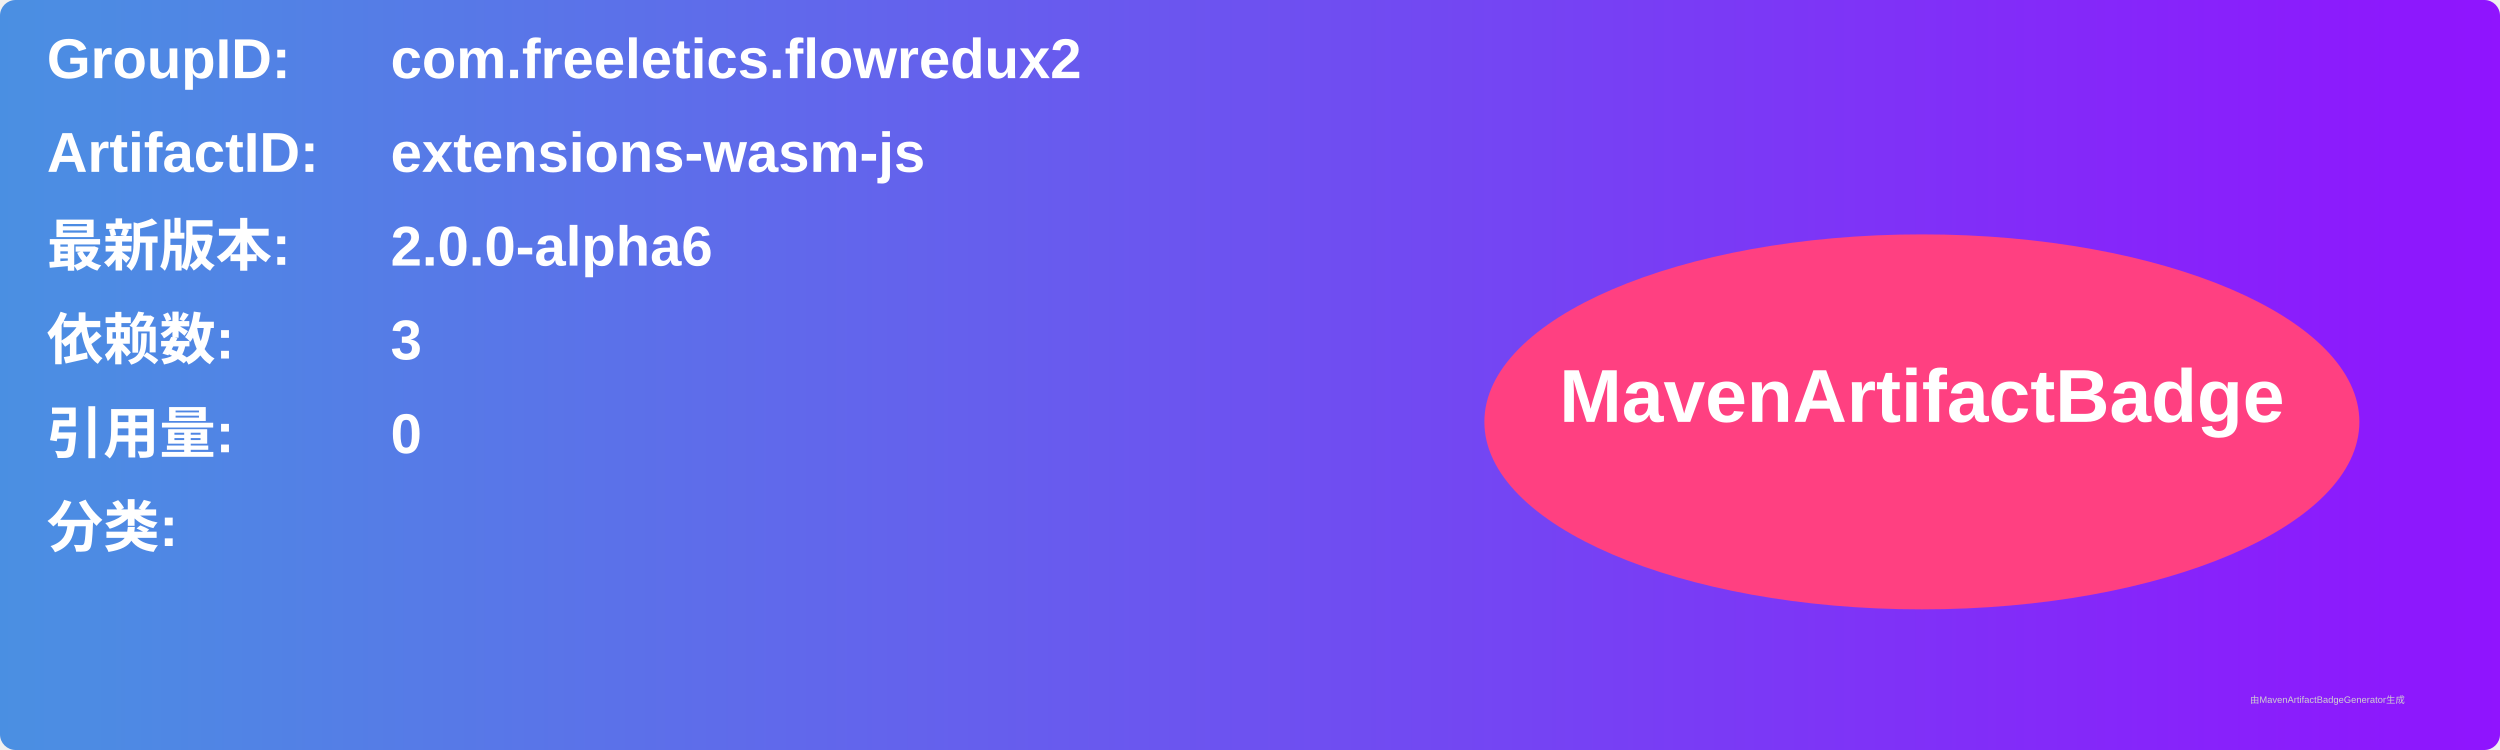
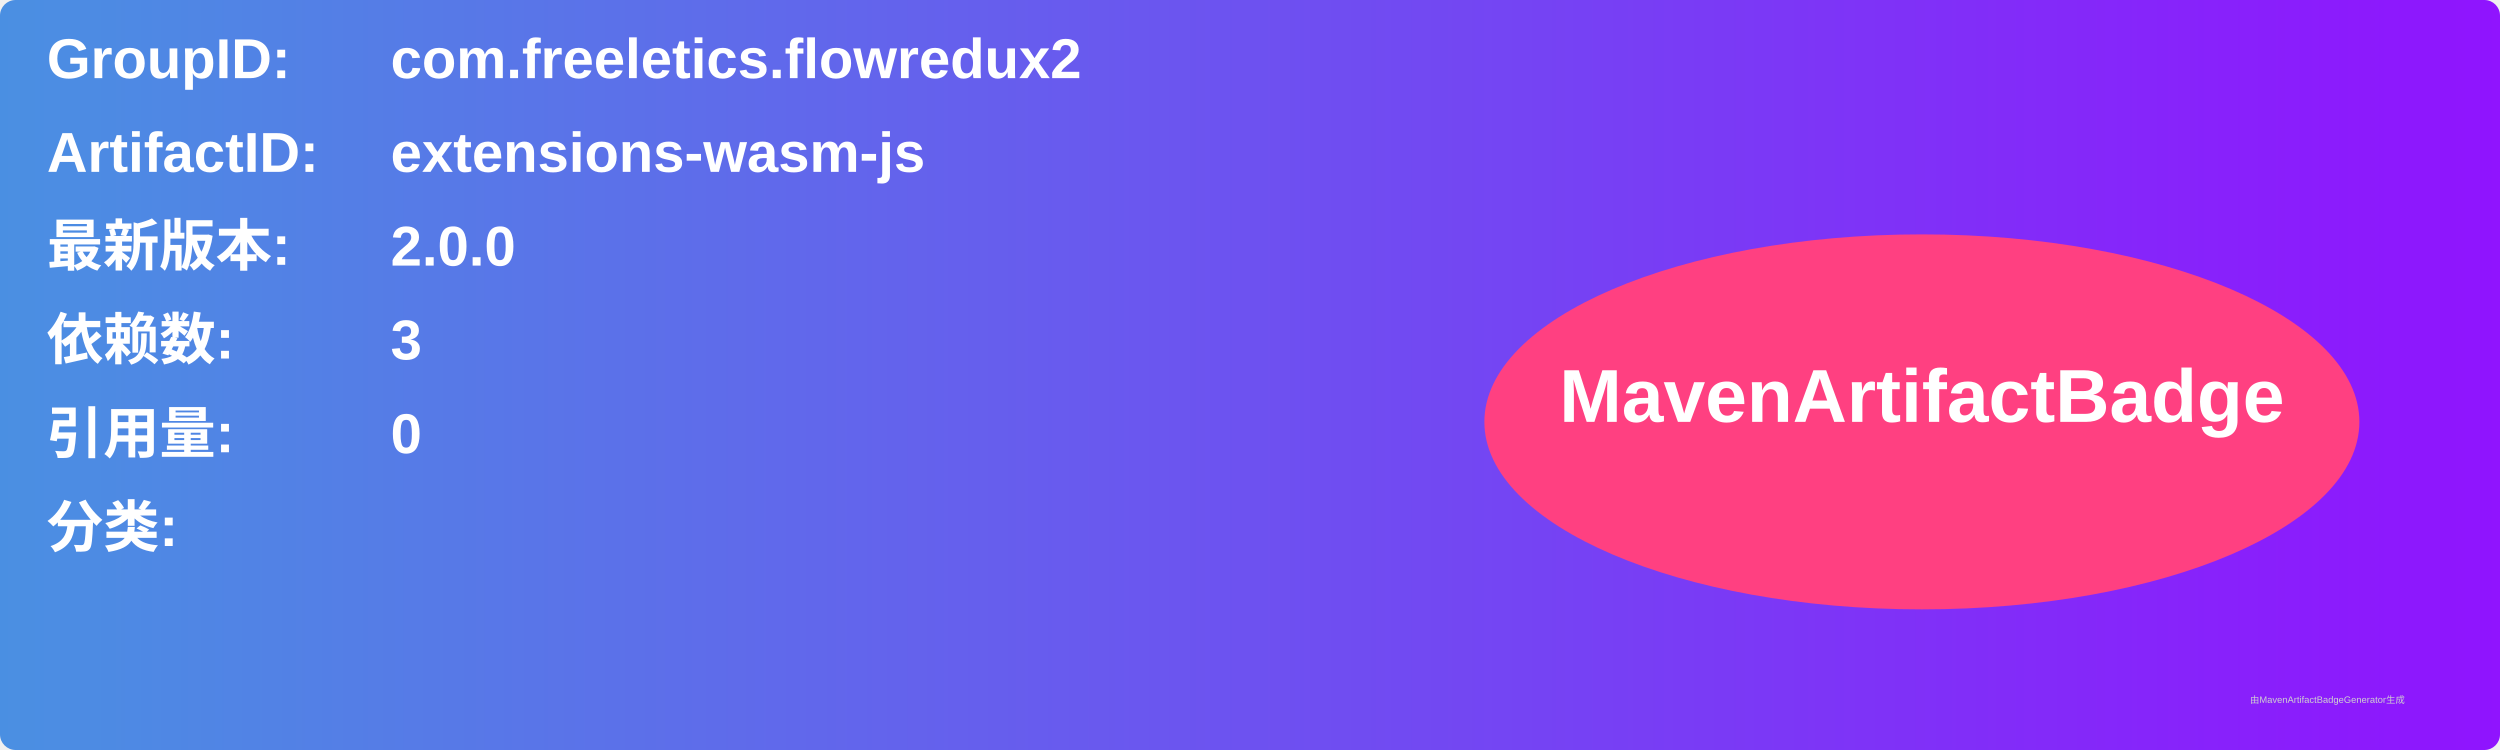
<svg xmlns="http://www.w3.org/2000/svg" width="800" height="240" viewBox="0 0 800 240">
  <linearGradient id="grad" x1="0%" y1="0%" x2="100%" y2="0%">
    <stop offset="0%" stop-color="#4a90e2" />
    <stop offset="100%" stop-color="#9013fe" />
  </linearGradient>
  <rect width="100%" height="100%" rx="5" ry="5" fill="url(#grad)" />
  <g transform="translate(15, 15)">
    <text x="0" y="10" font-family="Arial" font-size="18" fill="white" font-weight="bold" width="260">GroupID:</text>
    <text x="110" y="10" font-family="Arial" font-size="18" fill="white" font-weight="bold" width="460">com.freeletics.flowredux2</text>
    <text x="0" y="40" font-family="Arial" font-size="18" fill="white" font-weight="bold" width="260">ArtifactID:</text>
    <text x="110" y="40" font-family="Arial" font-size="18" fill="white" font-weight="bold" width="460">extensions-wasm-js</text>
    <text x="0" y="70" font-family="Arial" font-size="18" fill="white" font-weight="bold">最新版本:</text>
    <text x="110" y="70" font-family="Arial" font-size="18" fill="white" font-weight="bold">
-       <tspan font-weight="bold">2.0.0-alpha6</tspan>
+       <tspan font-weight="bold">2.0.0</tspan>
    </text>
    <text x="0" y="100" font-family="Arial" font-size="18" fill="white" font-weight="bold">依赖数: </text>
    <text x="110" y="100" font-family="Arial" font-size="18" fill="white">
      <tspan font-weight="bold">3</tspan>
    </text>
    <text x="0" y="130" font-family="Arial" font-size="18" fill="white" font-weight="bold">引用量: </text>
    <text x="110" y="130" font-family="Arial" font-size="18" fill="white">
      <tspan font-weight="bold">0</tspan>
    </text>
    <text x="0" y="160" font-family="Arial" font-size="18" fill="white" font-weight="bold">分类:</text>
    <text x="10" y="190" font-family="Arial" font-size="10" fill="white">
      <tspan font-weight="bold" />
    </text>
    <ellipse cx="600" cy="120" rx="140" ry="60" fill="#ff4081" />
    <text x="600" y="120" text-anchor="middle" font-family="Arial" font-size="24" fill="white" font-weight="bold">MavenArtifactBadge</text>
  </g>
  <text x="720" y="225" font-family="Arial" font-size="3" fill="#d0d0d0">由MavenArtifactBadgeGenerator生成</text>
</svg>
